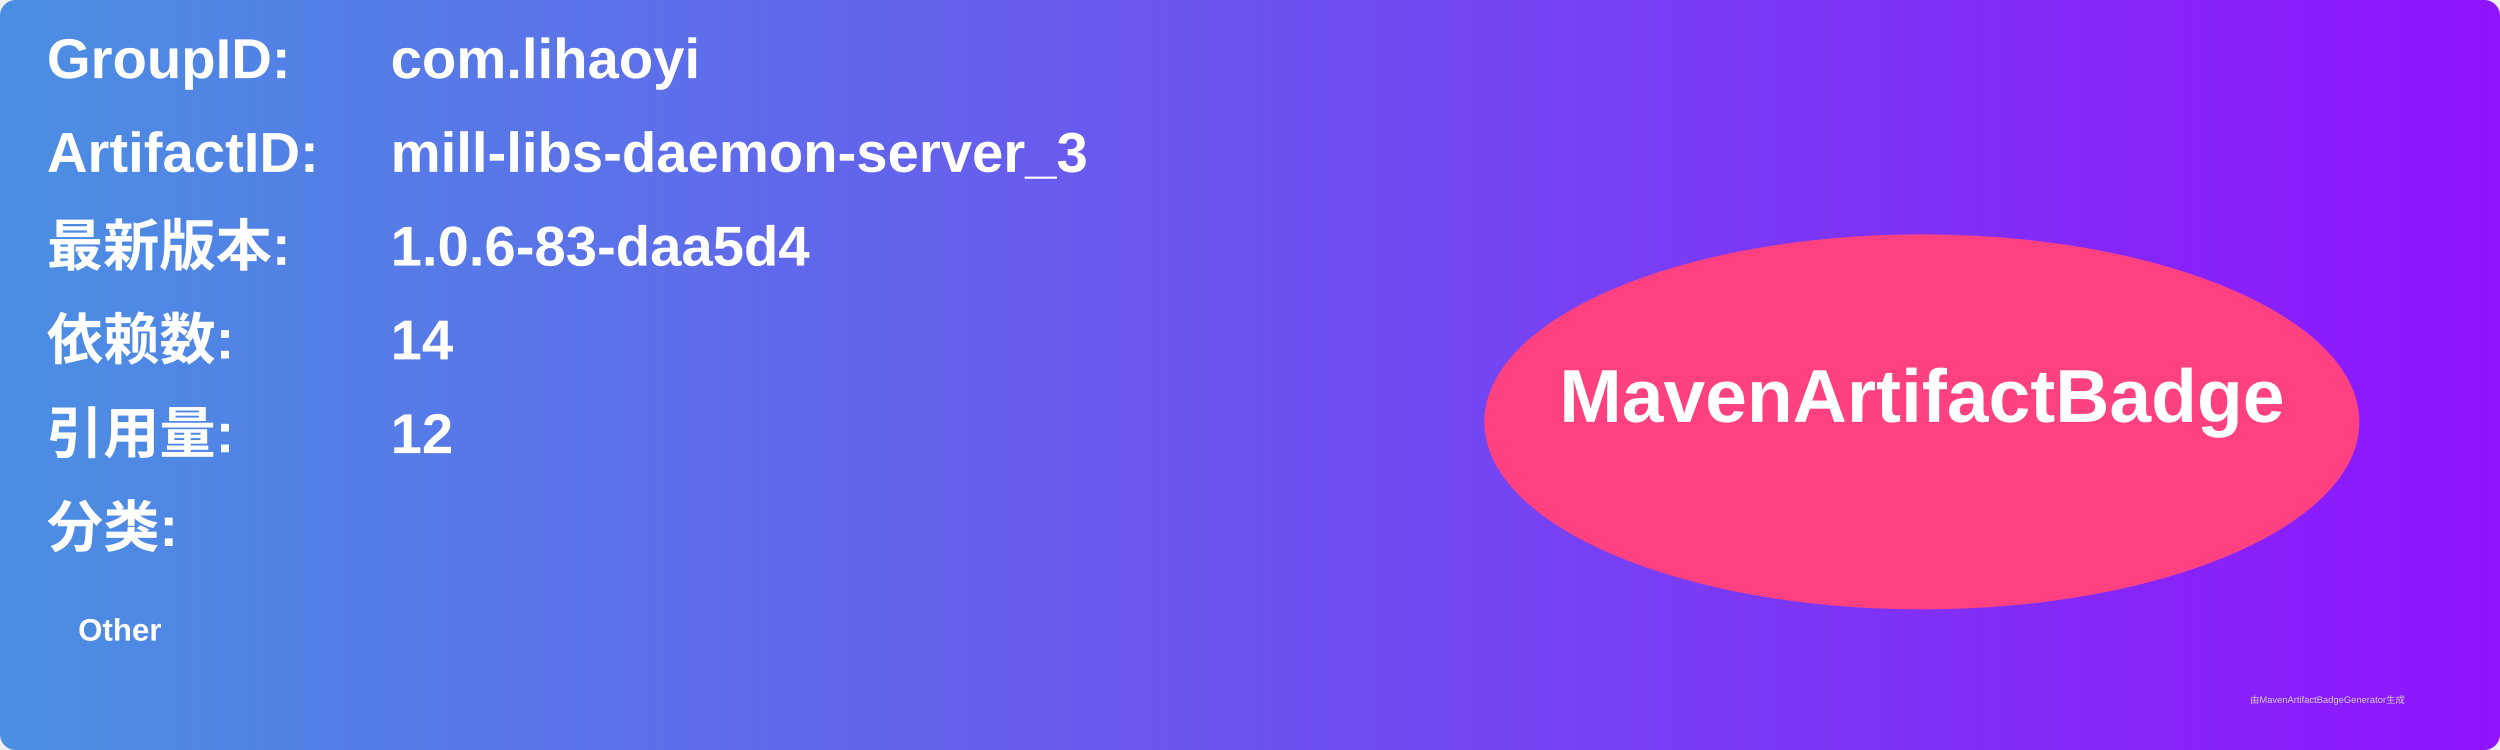
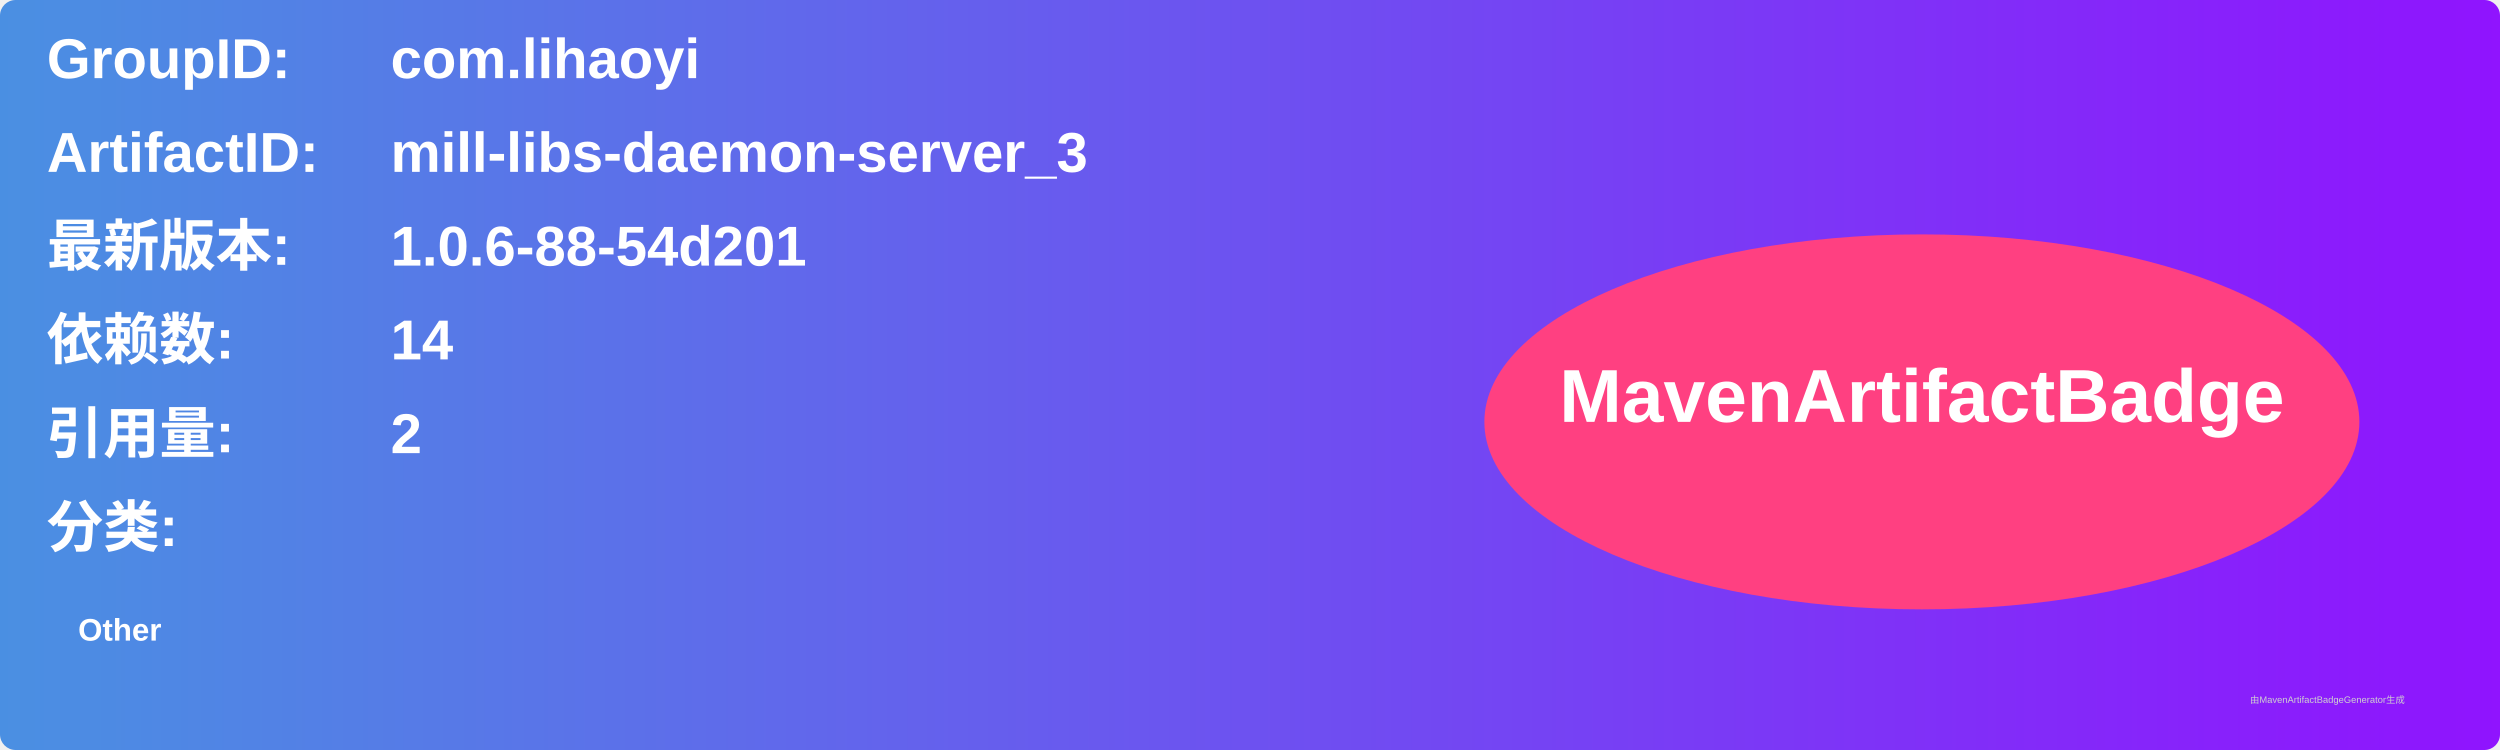
<svg xmlns="http://www.w3.org/2000/svg" width="800" height="240" viewBox="0 0 800 240">
  <linearGradient id="grad" x1="0%" y1="0%" x2="100%" y2="0%">
    <stop offset="0%" stop-color="#4a90e2" />
    <stop offset="100%" stop-color="#9013fe" />
  </linearGradient>
  <rect width="100%" height="100%" rx="5" ry="5" fill="url(#grad)" />
  <g transform="translate(15, 15)">
    <text x="0" y="10" font-family="Arial" font-size="18" fill="white" font-weight="bold" width="260">GroupID:</text>
    <text x="110" y="10" font-family="Arial" font-size="18" fill="white" font-weight="bold" width="460">com.lihaoyi</text>
    <text x="0" y="40" font-family="Arial" font-size="18" fill="white" font-weight="bold" width="260">ArtifactID:</text>
    <text x="110" y="40" font-family="Arial" font-size="18" fill="white" font-weight="bold" width="460">mill-libs-daemon-server_3</text>
    <text x="0" y="70" font-family="Arial" font-size="18" fill="white" font-weight="bold">最新版本:</text>
    <text x="110" y="70" font-family="Arial" font-size="18" fill="white" font-weight="bold">
-       <tspan font-weight="bold">1.0.6-83-daa5d4</tspan>
+       <tspan font-weight="bold">1.0.6-88-54d201</tspan>
    </text>
    <text x="0" y="100" font-family="Arial" font-size="18" fill="white" font-weight="bold">依赖数: </text>
    <text x="110" y="100" font-family="Arial" font-size="18" fill="white">
      <tspan font-weight="bold">14</tspan>
    </text>
    <text x="0" y="130" font-family="Arial" font-size="18" fill="white" font-weight="bold">引用量: </text>
    <text x="110" y="130" font-family="Arial" font-size="18" fill="white">
-       <tspan font-weight="bold">12</tspan>
+       <tspan font-weight="bold">2</tspan>
    </text>
    <text x="0" y="160" font-family="Arial" font-size="18" fill="white" font-weight="bold">分类:</text>
    <text x="10" y="190" font-family="Arial" font-size="10" fill="white">
      <tspan font-weight="bold">Other</tspan>
    </text>
    <ellipse cx="600" cy="120" rx="140" ry="60" fill="#ff4081" />
    <text x="600" y="120" text-anchor="middle" font-family="Arial" font-size="24" fill="white" font-weight="bold">MavenArtifactBadge</text>
  </g>
  <text x="720" y="225" font-family="Arial" font-size="3" fill="#d0d0d0">由MavenArtifactBadgeGenerator生成</text>
</svg>
